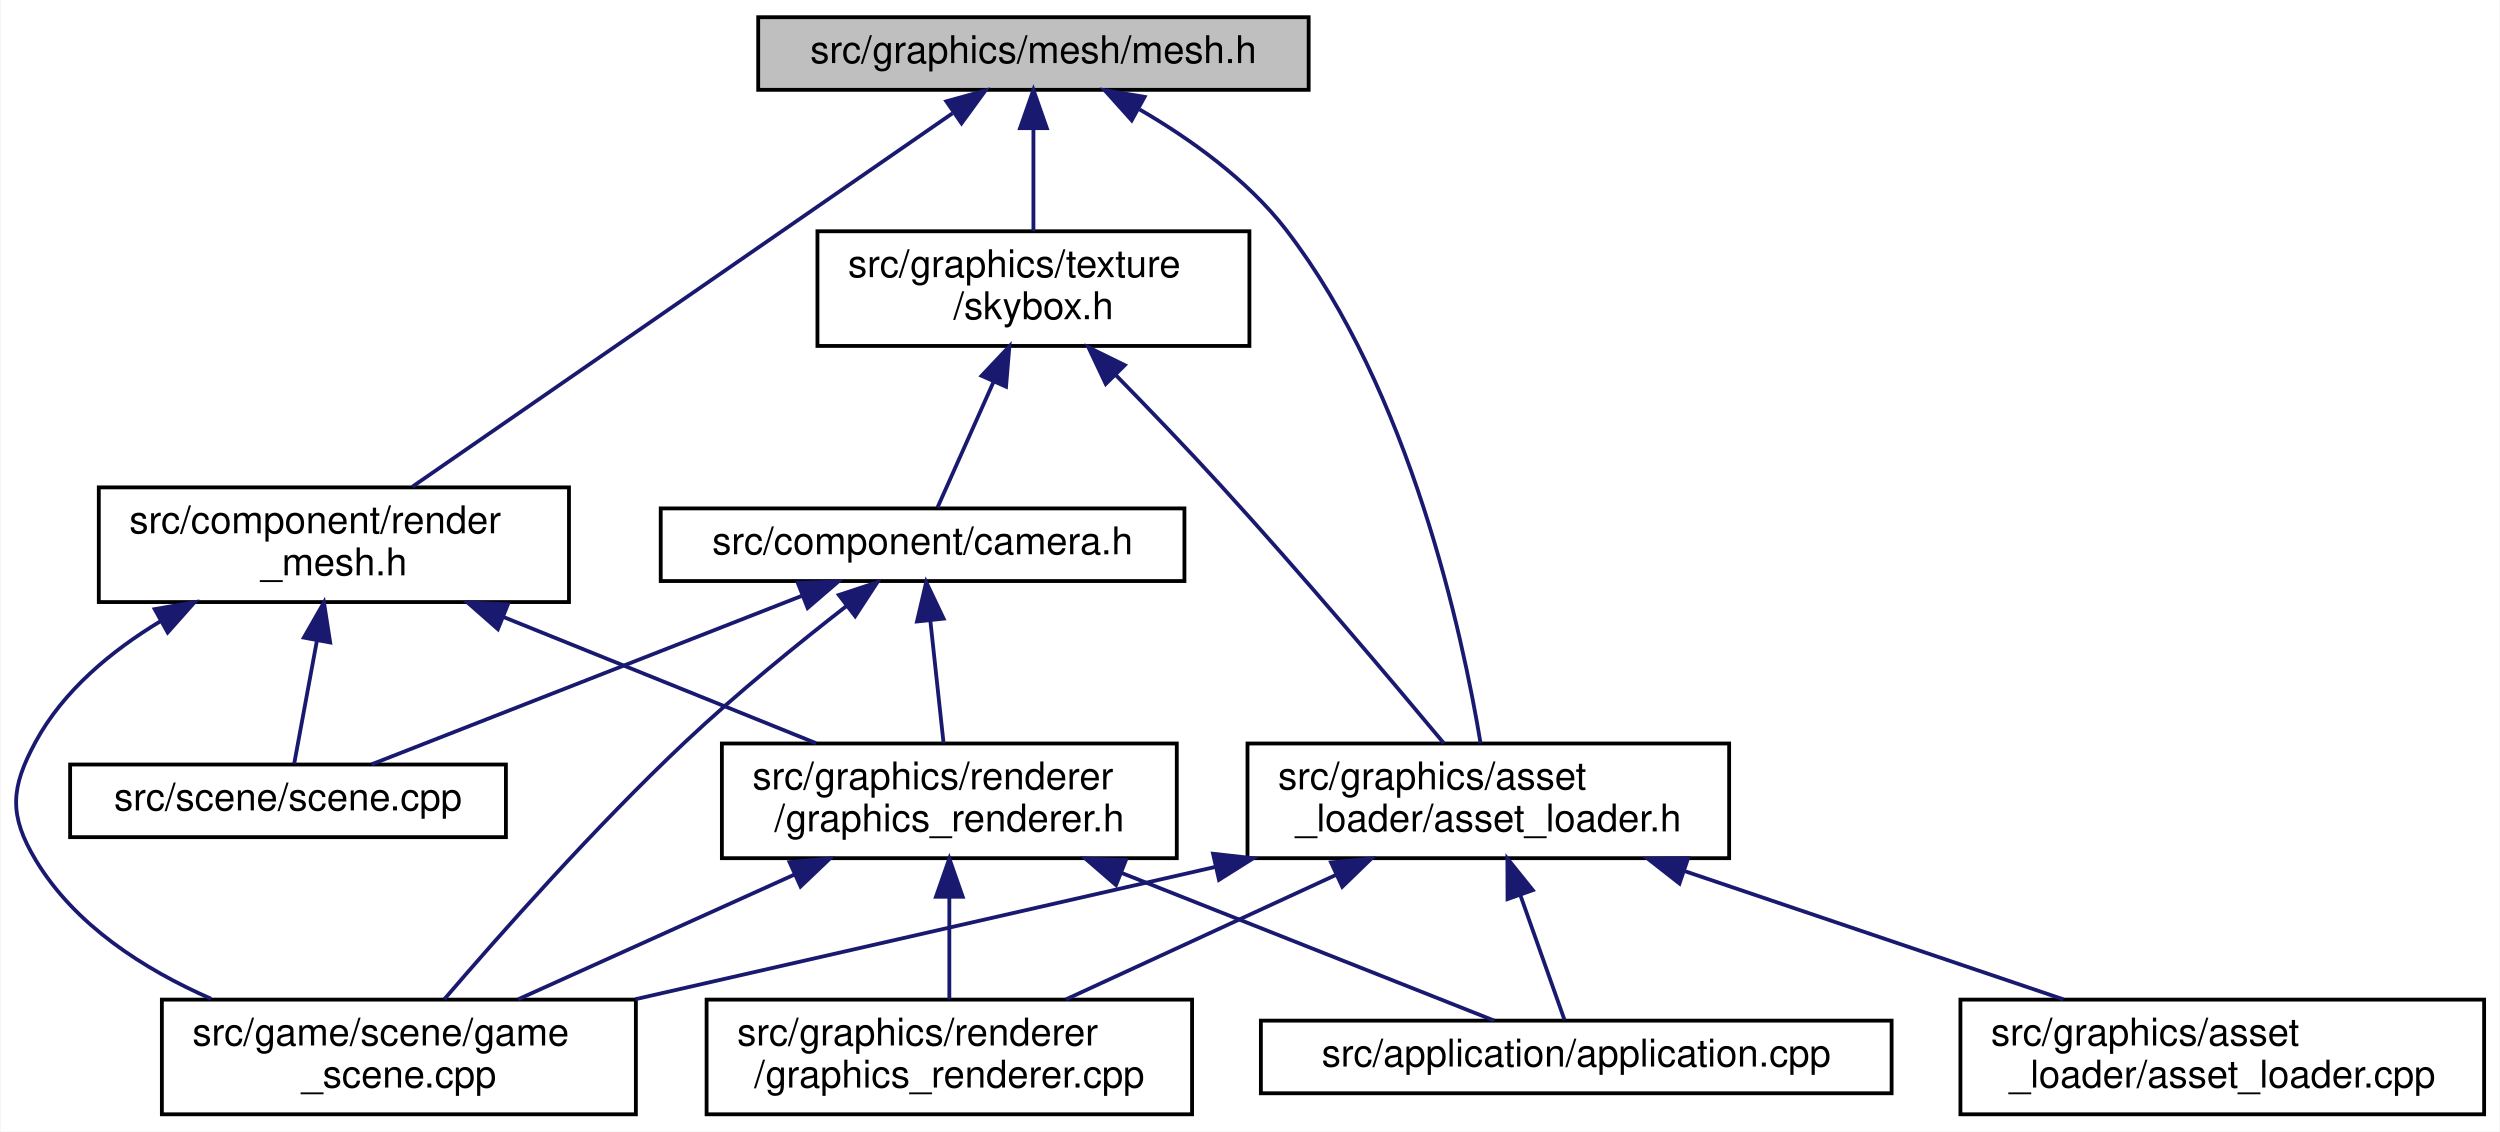
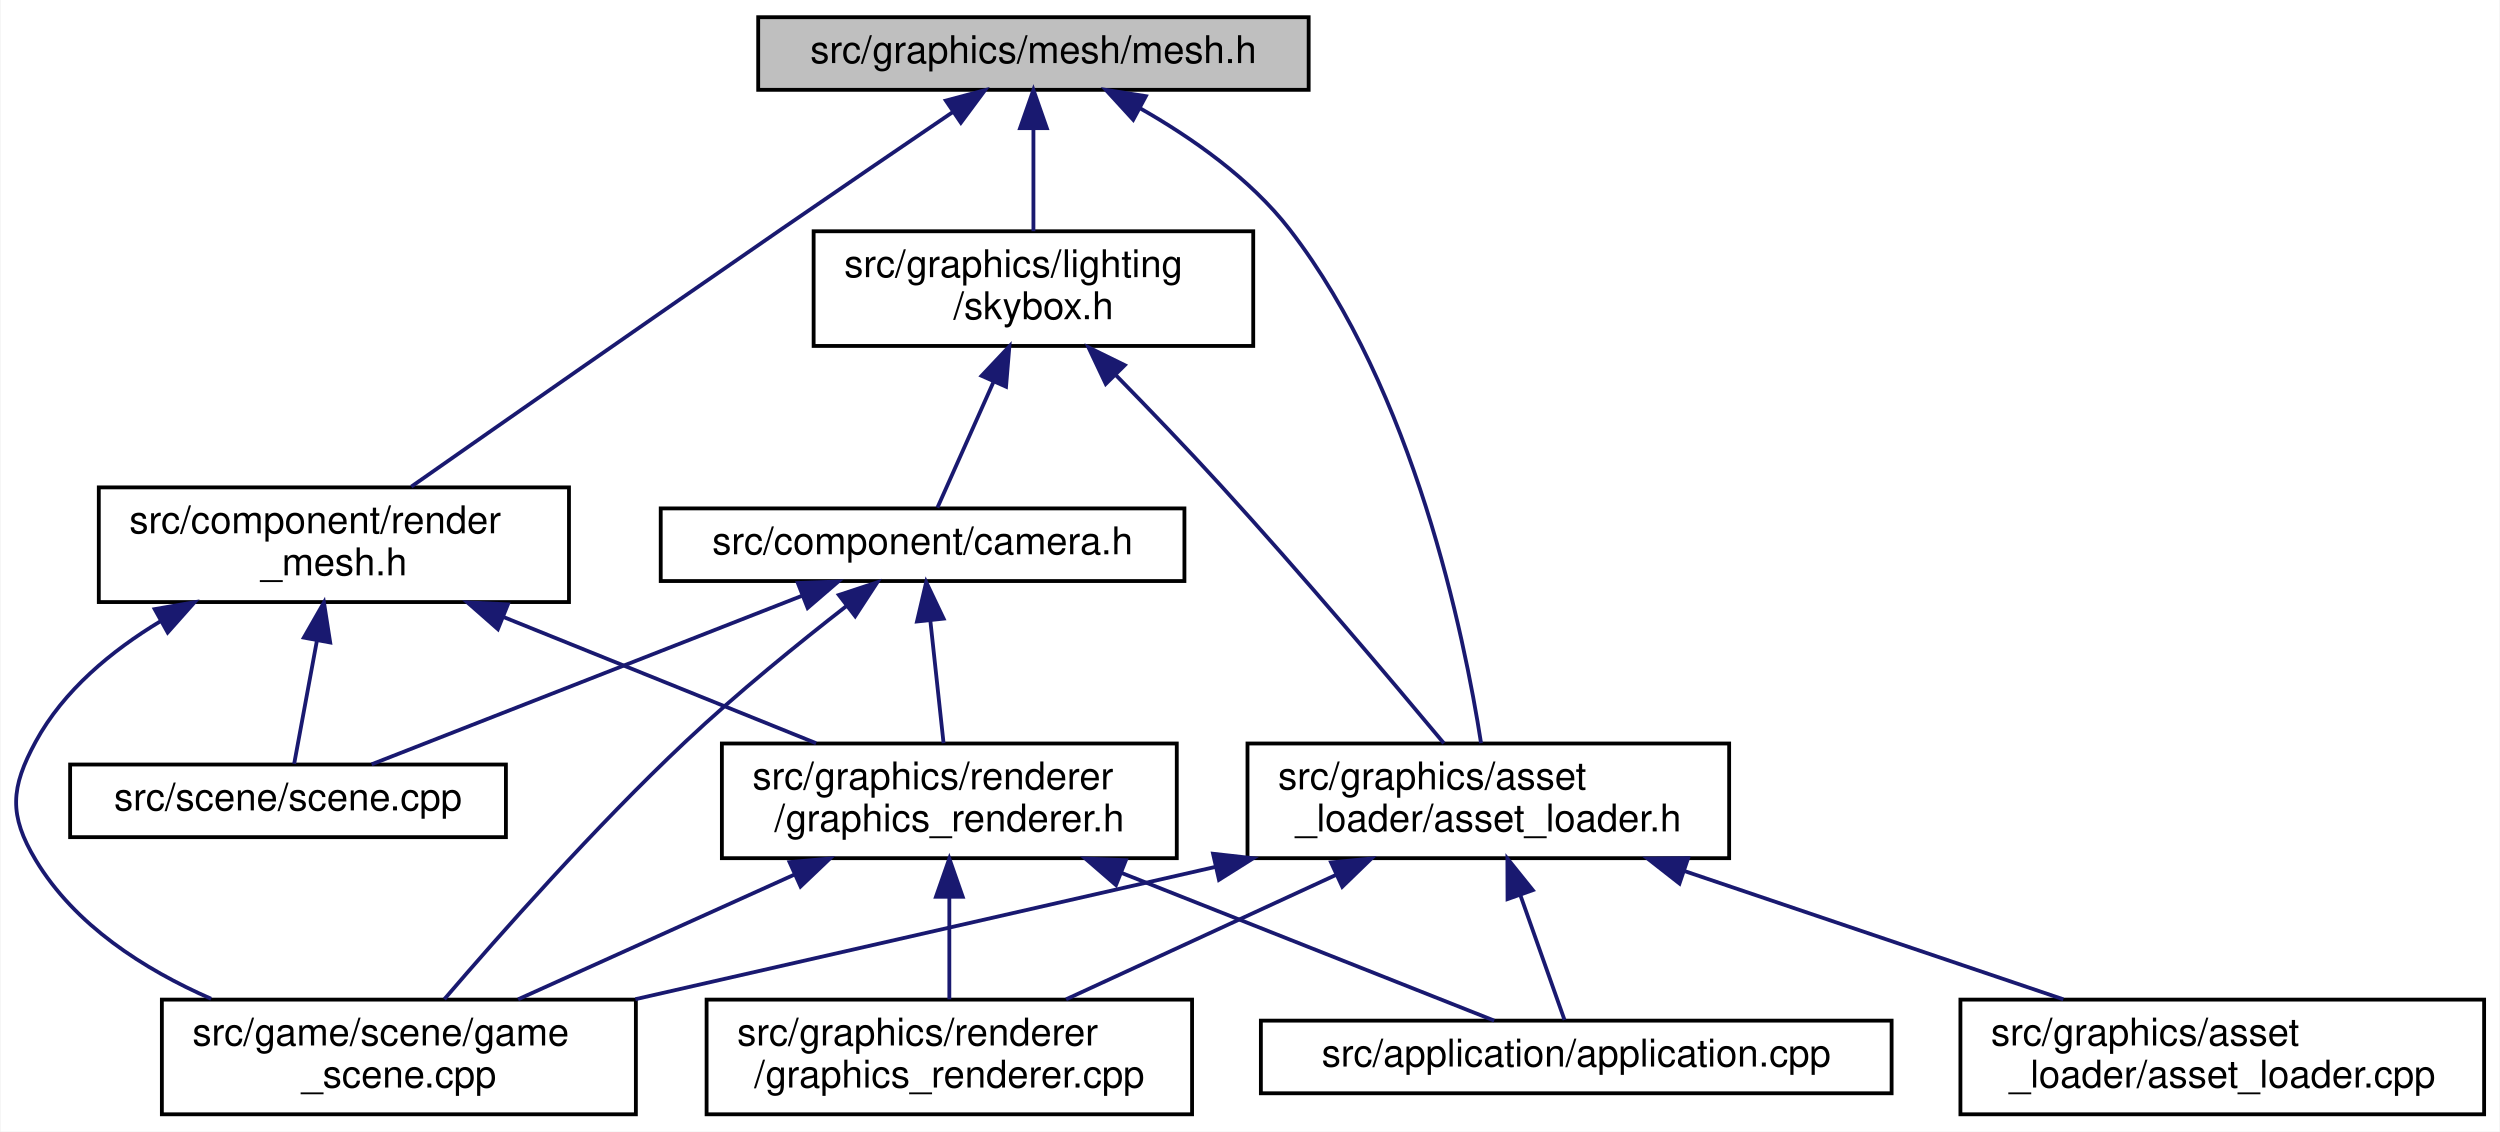
<svg xmlns="http://www.w3.org/2000/svg" xmlns:xlink="http://www.w3.org/1999/xlink" width="654pt" height="296pt" viewBox="0.00 0.00 653.69 296.00">
  <g id="graph0" class="graph" transform="scale(1 1) rotate(0) translate(4 292)">
    <polygon fill="white" stroke="transparent" points="-4,4 -4,-292 649.69,-292 649.69,4 -4,4" />
    <g id="node1" class="node">
      <g id="a_node1">
        <a xlink:title=" ">
          <polygon fill="#bfbfbf" stroke="black" points="194.19,-268.5 194.19,-287.5 338.19,-287.5 338.19,-268.5 194.19,-268.5" />
          <text text-anchor="middle" x="266.19" y="-275.5" font-family="Helvetica,sans-Serif" font-size="10.00">src/graphics/mesh/mesh.h</text>
        </a>
      </g>
    </g>
    <g id="node2" class="node">
      <g id="a_node2">
        <a xlink:href="render__mesh_8h.html" target="_top" xlink:title=" ">
          <polygon fill="white" stroke="black" points="21.69,-134.5 21.69,-164.5 144.69,-164.5 144.69,-134.5 21.69,-134.5" />
          <text text-anchor="start" x="29.69" y="-152.5" font-family="Helvetica,sans-Serif" font-size="10.00">src/component/render</text>
          <text text-anchor="middle" x="83.19" y="-141.5" font-family="Helvetica,sans-Serif" font-size="10.00">_mesh.h</text>
        </a>
      </g>
    </g>
    <g id="edge1" class="edge">
-       <path fill="none" stroke="midnightblue" d="M245.01,-262.36C209.57,-237.86 138.7,-188.87 103.71,-164.68" />
-       <polygon fill="midnightblue" stroke="midnightblue" points="243.4,-265.5 253.62,-268.31 247.38,-259.74 243.4,-265.5" />
+       <path fill="none" stroke="midnightblue" d="M245.24,-262.79C232.25,-253.96 215.22,-242.36 200.19,-232 166.15,-208.54 126.74,-181.01 103.44,-164.7" />
+       <polygon fill="midnightblue" stroke="midnightblue" points="243.28,-265.69 253.52,-268.41 247.21,-259.9 243.28,-265.69" />
    </g>
    <g id="node8" class="node">
      <g id="a_node8">
        <a xlink:href="asset__loader_8h.html" target="_top" xlink:title=" ">
          <polygon fill="white" stroke="black" points="322.19,-67.5 322.19,-97.5 448.19,-97.5 448.19,-67.5 322.19,-67.5" />
          <text text-anchor="start" x="330.19" y="-85.5" font-family="Helvetica,sans-Serif" font-size="10.00">src/graphics/asset</text>
          <text text-anchor="middle" x="385.19" y="-74.5" font-family="Helvetica,sans-Serif" font-size="10.00">_loader/asset_loader.h</text>
        </a>
      </g>
    </g>
    <g id="edge8" class="edge">
-       <path fill="none" stroke="midnightblue" d="M293.97,-263.37C307.11,-255.72 322.1,-245.07 332.19,-232 364.82,-189.75 378.49,-125.7 383.16,-97.58" />
-       <polygon fill="midnightblue" stroke="midnightblue" points="291.9,-260.52 284.82,-268.4 295.27,-266.65 291.9,-260.52" />
+       <path fill="none" stroke="midnightblue" d="M294.04,-263.7C307.48,-256.07 322.89,-245.33 333.19,-232 365.77,-189.86 378.89,-125.75 383.29,-97.6" />
+       <polygon fill="midnightblue" stroke="midnightblue" points="292.29,-260.67 285.13,-268.49 295.6,-266.84 292.29,-260.67" />
    </g>
    <g id="node10" class="node">
      <g id="a_node10">
        <a xlink:href="skybox_8h.html" target="_top" xlink:title=" ">
-           <polygon fill="white" stroke="black" points="209.69,-201.5 209.69,-231.5 322.69,-231.5 322.69,-201.5 209.69,-201.5" />
-           <text text-anchor="start" x="217.69" y="-219.5" font-family="Helvetica,sans-Serif" font-size="10.00">src/graphics/texture</text>
+           <polygon fill="white" stroke="black" points="208.69,-201.5 208.69,-231.5 323.69,-231.5 323.69,-201.5 208.69,-201.5" />
+           <text text-anchor="start" x="216.69" y="-219.5" font-family="Helvetica,sans-Serif" font-size="10.00">src/graphics/lighting</text>
          <text text-anchor="middle" x="266.19" y="-208.5" font-family="Helvetica,sans-Serif" font-size="10.00">/skybox.h</text>
        </a>
      </g>
    </g>
    <g id="edge13" class="edge">
      <path fill="none" stroke="midnightblue" d="M266.19,-258.23C266.19,-249.59 266.19,-239.5 266.19,-231.52" />
      <polygon fill="midnightblue" stroke="midnightblue" points="262.69,-258.48 266.19,-268.48 269.69,-258.48 262.69,-258.48" />
    </g>
    <g id="node3" class="node">
      <g id="a_node3">
        <a xlink:href="game__scene_8cpp.html" target="_top" xlink:title=" ">
          <polygon fill="white" stroke="black" points="38.19,-0.5 38.19,-30.5 162.19,-30.5 162.19,-0.5 38.19,-0.5" />
          <text text-anchor="start" x="46.19" y="-18.5" font-family="Helvetica,sans-Serif" font-size="10.00">src/game/scene/game</text>
          <text text-anchor="middle" x="100.19" y="-7.5" font-family="Helvetica,sans-Serif" font-size="10.00">_scene.cpp</text>
        </a>
      </g>
    </g>
    <g id="edge2" class="edge">
      <path fill="none" stroke="midnightblue" d="M37.83,-129.49C24.95,-121.72 12.46,-111.36 5.19,-98 -1.39,-85.9 -1.9,-78.81 5.19,-67 15.39,-50.03 33.43,-38.45 51.07,-30.72" />
      <polygon fill="midnightblue" stroke="midnightblue" points="36.31,-132.65 46.75,-134.46 39.71,-126.54 36.31,-132.65" />
    </g>
    <g id="node4" class="node">
      <g id="a_node4">
        <a xlink:href="graphics__renderer_8h.html" target="_top" xlink:title=" ">
          <polygon fill="white" stroke="black" points="184.69,-67.5 184.69,-97.5 303.69,-97.5 303.69,-67.5 184.69,-67.5" />
          <text text-anchor="start" x="192.69" y="-85.5" font-family="Helvetica,sans-Serif" font-size="10.00">src/graphics/renderer</text>
          <text text-anchor="middle" x="244.19" y="-74.5" font-family="Helvetica,sans-Serif" font-size="10.00">/graphics_renderer.h</text>
        </a>
      </g>
    </g>
    <g id="edge3" class="edge">
      <path fill="none" stroke="midnightblue" d="M127.67,-130.54C153.43,-120.14 185.4,-107.24 209.33,-97.58" />
      <polygon fill="midnightblue" stroke="midnightblue" points="126.09,-127.41 118.13,-134.4 128.71,-133.9 126.09,-127.41" />
    </g>
    <g id="node7" class="node">
      <g id="a_node7">
        <a xlink:href="scene_8cpp.html" target="_top" xlink:title=" ">
          <polygon fill="white" stroke="black" points="14.19,-73 14.19,-92 128.19,-92 128.19,-73 14.19,-73" />
          <text text-anchor="middle" x="71.19" y="-80" font-family="Helvetica,sans-Serif" font-size="10.00">src/scene/scene.cpp</text>
        </a>
      </g>
    </g>
    <g id="edge7" class="edge">
      <path fill="none" stroke="midnightblue" d="M78.72,-124.25C76.64,-113.02 74.31,-100.38 72.8,-92.19" />
      <polygon fill="midnightblue" stroke="midnightblue" points="75.33,-125.2 80.59,-134.4 82.22,-123.93 75.33,-125.2" />
    </g>
    <g id="edge5" class="edge">
      <path fill="none" stroke="midnightblue" d="M203.8,-63.27C180.87,-52.92 152.59,-40.15 131.38,-30.58" />
      <polygon fill="midnightblue" stroke="midnightblue" points="202.39,-66.47 212.95,-67.4 205.27,-60.09 202.39,-66.47" />
    </g>
    <g id="node5" class="node">
      <g id="a_node5">
        <a xlink:href="application_8cpp.html" target="_top" xlink:title=" ">
          <polygon fill="white" stroke="black" points="325.69,-6 325.69,-25 490.69,-25 490.69,-6 325.69,-6" />
          <text text-anchor="middle" x="408.19" y="-13" font-family="Helvetica,sans-Serif" font-size="10.00">src/application/application.cpp</text>
        </a>
      </g>
    </g>
    <g id="edge4" class="edge">
      <path fill="none" stroke="midnightblue" d="M289.3,-63.62C321.05,-51.04 362.11,-34.77 386.73,-25.01" />
      <polygon fill="midnightblue" stroke="midnightblue" points="287.79,-60.46 279.78,-67.4 290.37,-66.97 287.79,-60.46" />
    </g>
    <g id="node6" class="node">
      <g id="a_node6">
        <a xlink:href="graphics__renderer_8cpp.html" target="_top" xlink:title=" ">
          <polygon fill="white" stroke="black" points="180.69,-0.5 180.69,-30.5 307.69,-30.5 307.69,-0.5 180.69,-0.5" />
          <text text-anchor="start" x="188.69" y="-18.5" font-family="Helvetica,sans-Serif" font-size="10.00">src/graphics/renderer</text>
          <text text-anchor="middle" x="244.19" y="-7.5" font-family="Helvetica,sans-Serif" font-size="10.00">/graphics_renderer.cpp</text>
        </a>
      </g>
    </g>
    <g id="edge6" class="edge">
      <path fill="none" stroke="midnightblue" d="M244.19,-57.11C244.19,-48.15 244.19,-38.32 244.19,-30.58" />
      <polygon fill="midnightblue" stroke="midnightblue" points="240.69,-57.4 244.19,-67.4 247.69,-57.4 240.69,-57.4" />
    </g>
    <g id="edge10" class="edge">
      <path fill="none" stroke="midnightblue" d="M313.66,-65.19C266.99,-54.54 206.67,-40.78 162.06,-30.61" />
      <polygon fill="midnightblue" stroke="midnightblue" points="313.18,-68.66 323.7,-67.48 314.73,-61.84 313.18,-68.66" />
    </g>
    <g id="edge9" class="edge">
      <path fill="none" stroke="midnightblue" d="M393.53,-57.94C397.56,-46.54 402.16,-33.55 405.12,-25.19" />
      <polygon fill="midnightblue" stroke="midnightblue" points="390.22,-56.8 390.18,-67.4 396.82,-59.14 390.22,-56.8" />
    </g>
    <g id="edge12" class="edge">
      <path fill="none" stroke="midnightblue" d="M345.35,-63.13C322.94,-52.8 295.41,-40.11 274.73,-30.58" />
      <polygon fill="midnightblue" stroke="midnightblue" points="344.05,-66.39 354.6,-67.4 346.98,-60.03 344.05,-66.39" />
    </g>
    <g id="node9" class="node">
      <g id="a_node9">
        <a xlink:href="asset__loader_8cpp.html" target="_top" xlink:title=" ">
          <polygon fill="white" stroke="black" points="508.69,-0.5 508.69,-30.5 645.69,-30.5 645.69,-0.5 508.69,-0.5" />
          <text text-anchor="start" x="516.69" y="-18.5" font-family="Helvetica,sans-Serif" font-size="10.00">src/graphics/asset</text>
          <text text-anchor="middle" x="577.19" y="-7.5" font-family="Helvetica,sans-Serif" font-size="10.00">_loader/asset_loader.cpp</text>
        </a>
      </g>
    </g>
    <g id="edge11" class="edge">
      <path fill="none" stroke="midnightblue" d="M436.62,-64.09C467.61,-53.6 506.57,-40.41 535.61,-30.58" />
      <polygon fill="midnightblue" stroke="midnightblue" points="435.2,-60.87 426.86,-67.4 437.45,-67.5 435.2,-60.87" />
    </g>
    <g id="edge18" class="edge">
      <path fill="none" stroke="midnightblue" d="M287.78,-193.84C296.42,-185.01 306.4,-174.63 315.19,-165 336.32,-141.86 359.87,-113.99 373.56,-97.57" />
      <polygon fill="midnightblue" stroke="midnightblue" points="285.11,-191.56 280.58,-201.14 290.09,-196.47 285.11,-191.56" />
    </g>
    <g id="node11" class="node">
      <g id="a_node11">
        <a xlink:href="camera_8h.html" target="_top" xlink:title=" ">
          <polygon fill="white" stroke="black" points="168.69,-140 168.69,-159 305.69,-159 305.69,-140 168.69,-140" />
          <text text-anchor="middle" x="237.19" y="-147" font-family="Helvetica,sans-Serif" font-size="10.00">src/component/camera.h</text>
        </a>
      </g>
    </g>
    <g id="edge14" class="edge">
      <path fill="none" stroke="midnightblue" d="M255.68,-191.94C250.6,-180.54 244.8,-167.55 241.07,-159.19" />
      <polygon fill="midnightblue" stroke="midnightblue" points="252.63,-193.69 259.9,-201.4 259.02,-190.84 252.63,-193.69" />
    </g>
    <g id="edge15" class="edge">
      <path fill="none" stroke="midnightblue" d="M217.39,-133.55C204.91,-123.84 188.66,-110.68 175.19,-98 151.53,-75.73 126.43,-47.34 112.09,-30.62" />
      <polygon fill="midnightblue" stroke="midnightblue" points="215.29,-136.35 225.35,-139.67 219.56,-130.8 215.29,-136.35" />
    </g>
    <g id="edge16" class="edge">
      <path fill="none" stroke="midnightblue" d="M239.21,-129.74C240.32,-119.49 241.66,-107 242.68,-97.59" />
      <polygon fill="midnightblue" stroke="midnightblue" points="235.73,-129.42 238.14,-139.73 242.69,-130.17 235.73,-129.42" />
    </g>
    <g id="edge17" class="edge">
      <path fill="none" stroke="midnightblue" d="M205.54,-136.1C172.58,-123.2 121.83,-103.33 93.06,-92.06" />
      <polygon fill="midnightblue" stroke="midnightblue" points="204.56,-139.48 215.15,-139.87 207.12,-132.96 204.56,-139.48" />
    </g>
  </g>
</svg>
